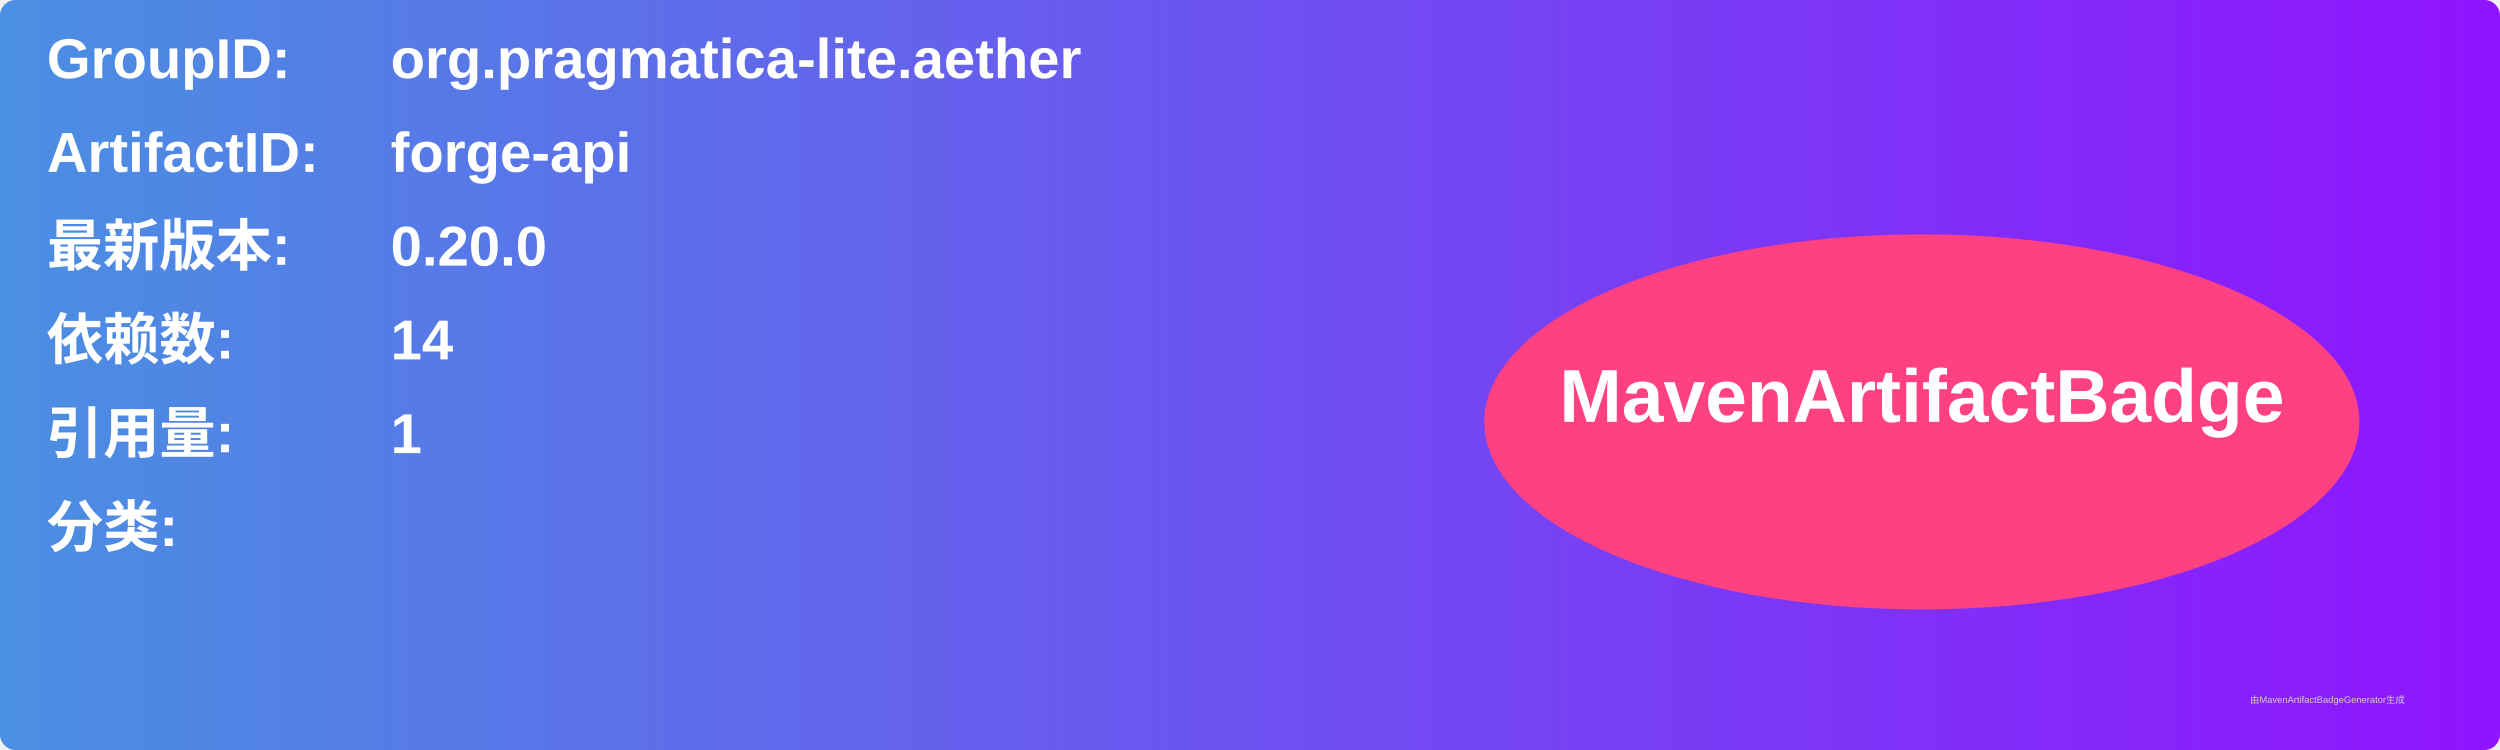
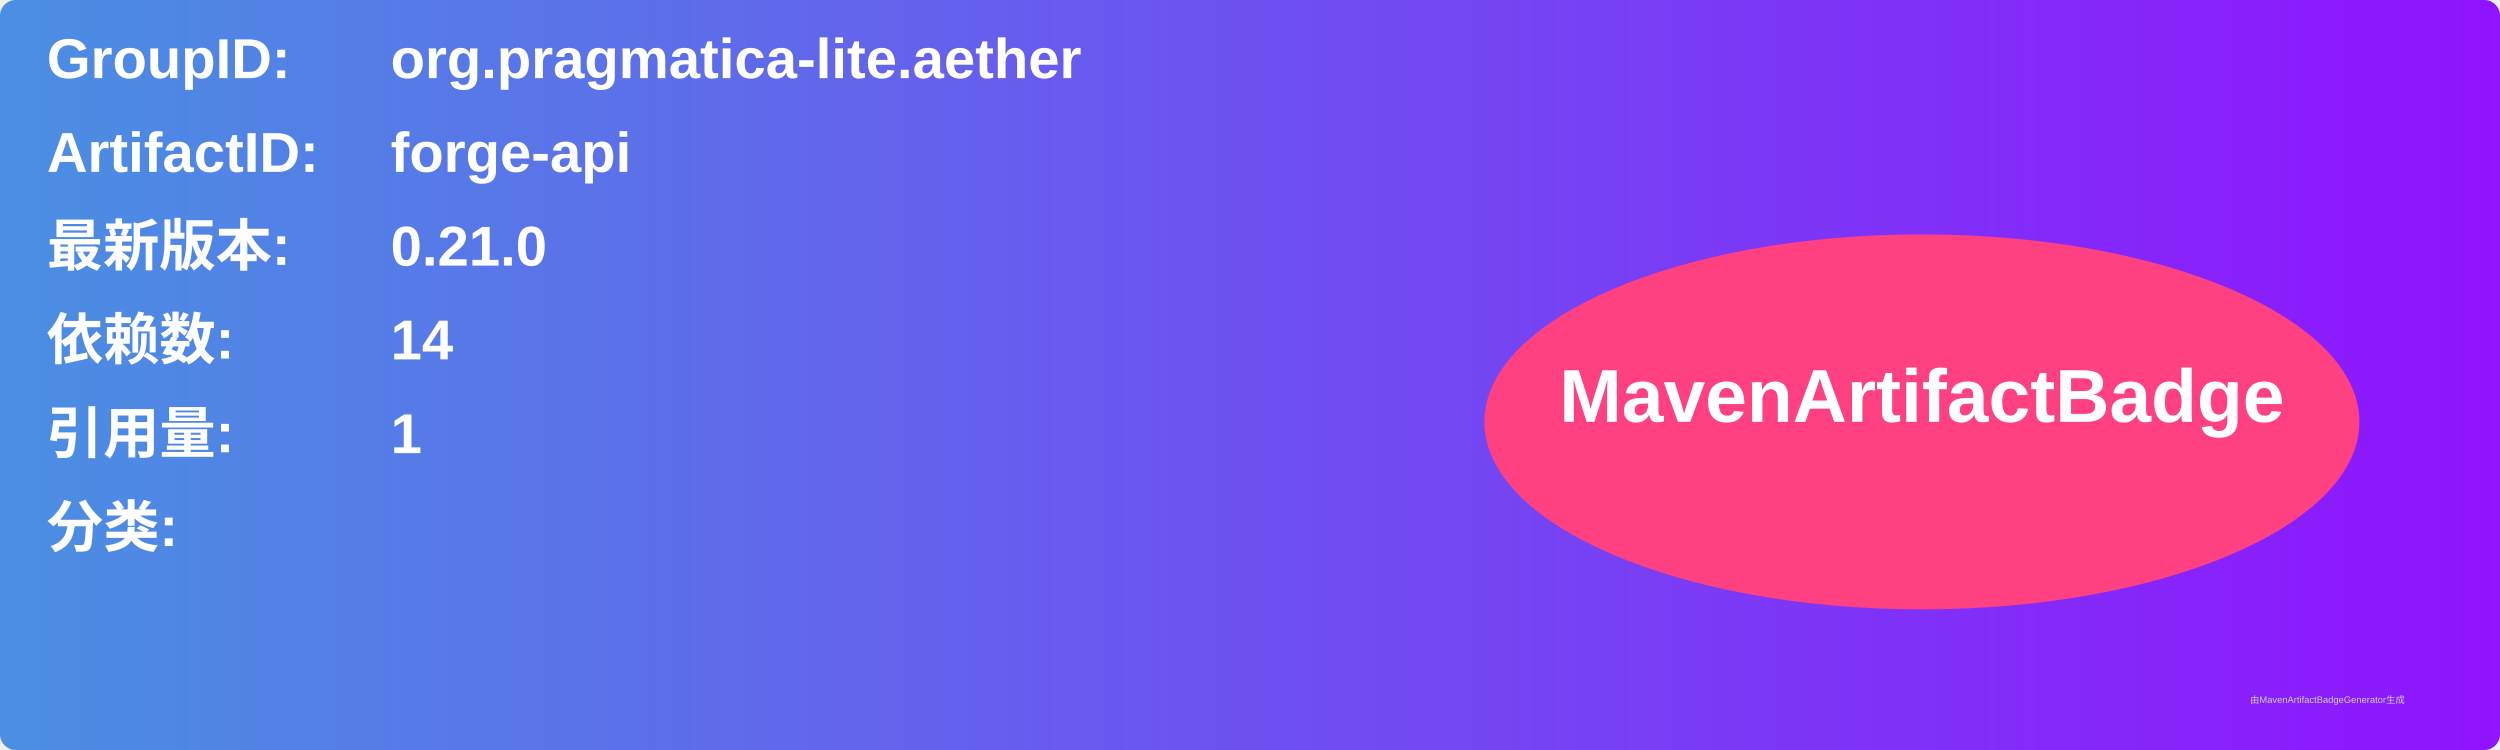
<svg xmlns="http://www.w3.org/2000/svg" width="800" height="240" viewBox="0 0 800 240">
  <linearGradient id="grad" x1="0%" y1="0%" x2="100%" y2="0%">
    <stop offset="0%" stop-color="#4a90e2" />
    <stop offset="100%" stop-color="#9013fe" />
  </linearGradient>
  <rect width="100%" height="100%" rx="5" ry="5" fill="url(#grad)" />
  <g transform="translate(15, 15)">
    <text x="0" y="10" font-family="Arial" font-size="18" fill="white" font-weight="bold" width="260">GroupID:</text>
    <text x="110" y="10" font-family="Arial" font-size="18" fill="white" font-weight="bold" width="460">org.pragmatica-lite.aether</text>
    <text x="0" y="40" font-family="Arial" font-size="18" fill="white" font-weight="bold" width="260">ArtifactID:</text>
    <text x="110" y="40" font-family="Arial" font-size="18" fill="white" font-weight="bold" width="460">forge-api</text>
    <text x="0" y="70" font-family="Arial" font-size="18" fill="white" font-weight="bold">最新版本:</text>
    <text x="110" y="70" font-family="Arial" font-size="18" fill="white" font-weight="bold">
-       <tspan font-weight="bold">0.20.0</tspan>
+       <tspan font-weight="bold">0.21.0</tspan>
    </text>
    <text x="0" y="100" font-family="Arial" font-size="18" fill="white" font-weight="bold">依赖数: </text>
    <text x="110" y="100" font-family="Arial" font-size="18" fill="white">
      <tspan font-weight="bold">14</tspan>
    </text>
    <text x="0" y="130" font-family="Arial" font-size="18" fill="white" font-weight="bold">引用量: </text>
    <text x="110" y="130" font-family="Arial" font-size="18" fill="white">
      <tspan font-weight="bold">1</tspan>
    </text>
    <text x="0" y="160" font-family="Arial" font-size="18" fill="white" font-weight="bold">分类:</text>
    <text x="10" y="190" font-family="Arial" font-size="10" fill="white">
      <tspan font-weight="bold" />
    </text>
    <ellipse cx="600" cy="120" rx="140" ry="60" fill="#ff4081" />
    <text x="600" y="120" text-anchor="middle" font-family="Arial" font-size="24" fill="white" font-weight="bold">MavenArtifactBadge</text>
  </g>
  <text x="720" y="225" font-family="Arial" font-size="3" fill="#d0d0d0">由MavenArtifactBadgeGenerator生成</text>
</svg>
